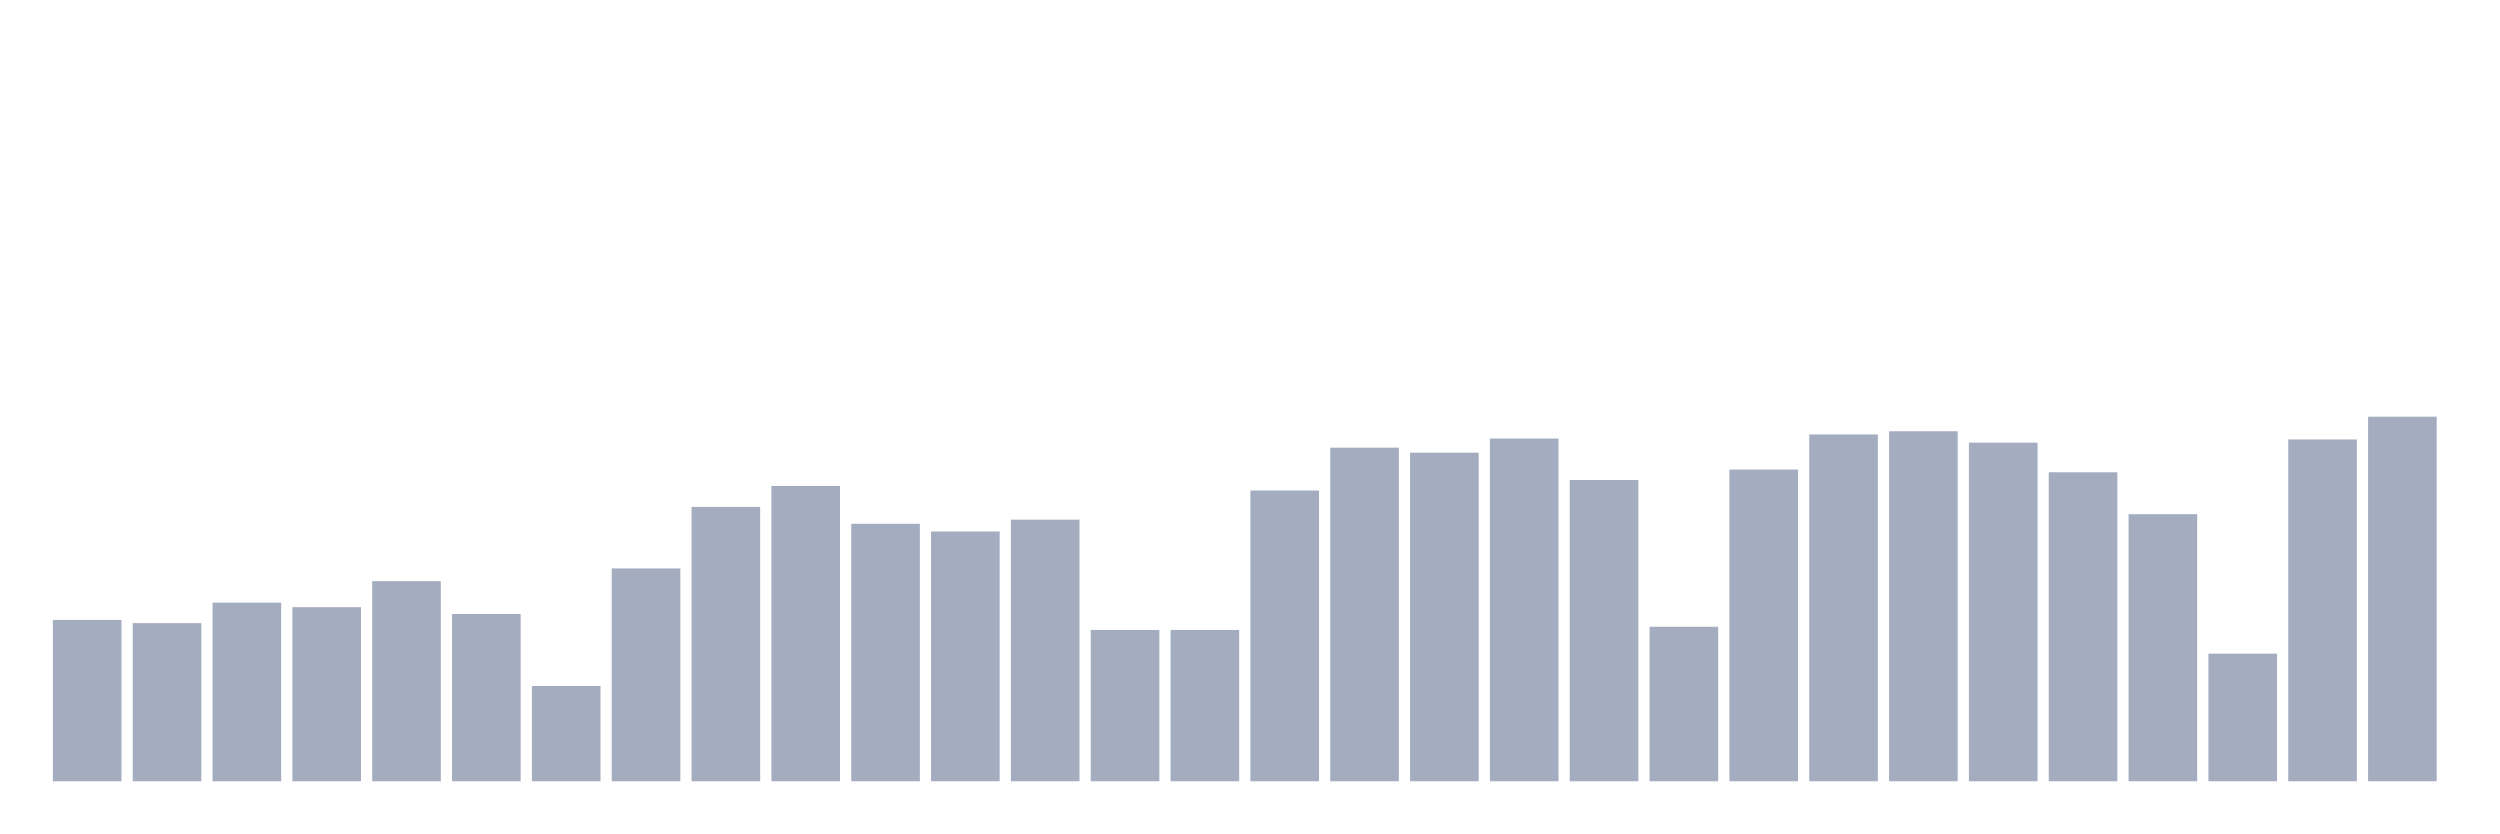
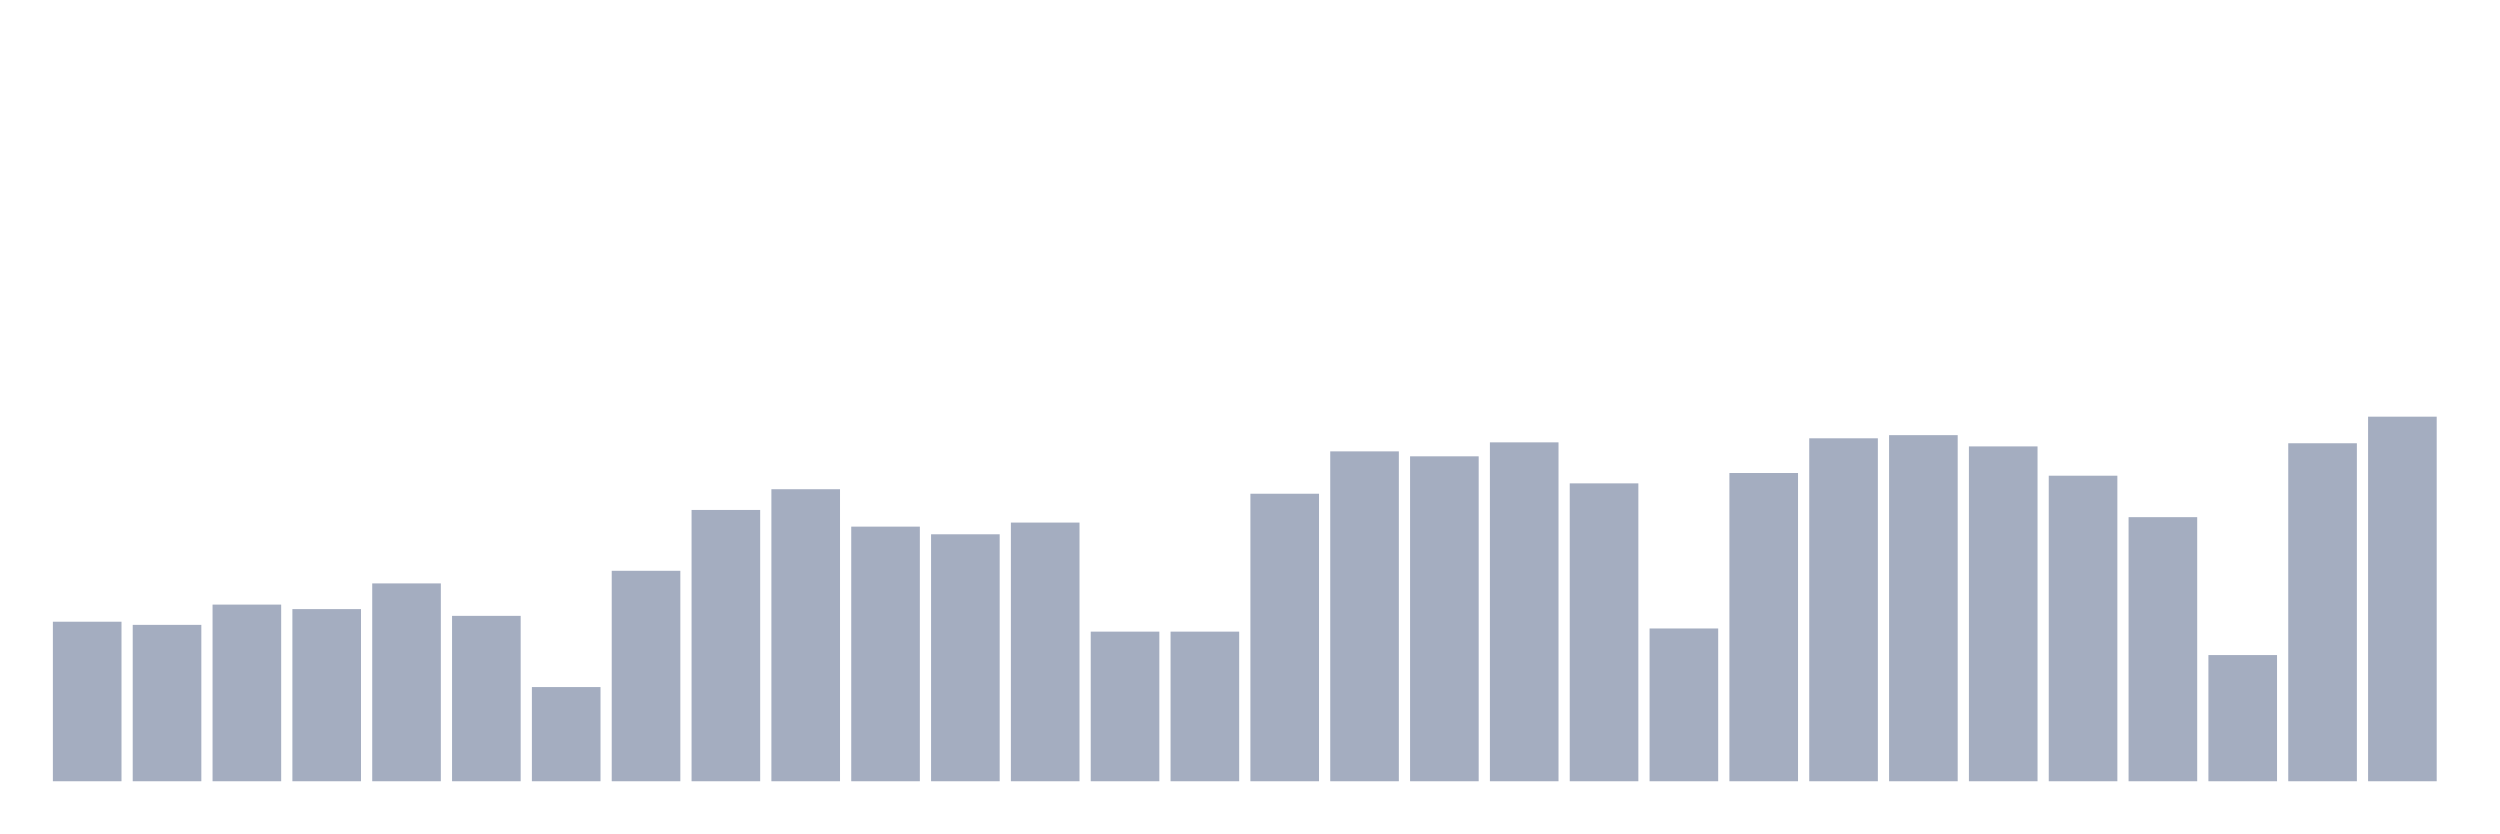
<svg xmlns="http://www.w3.org/2000/svg" viewBox="0 0 480 160">
  <g transform="translate(10,10)">
-     <rect class="bar" x="0.153" width="13.175" y="109.025" height="30.975" fill="rgb(164,173,192)" />
-     <rect class="bar" x="15.482" width="13.175" y="109.637" height="30.363" fill="rgb(164,173,192)" />
-     <rect class="bar" x="30.81" width="13.175" y="105.7" height="34.3" fill="rgb(164,173,192)" />
-     <rect class="bar" x="46.138" width="13.175" y="106.575" height="33.425" fill="rgb(164,173,192)" />
-     <rect class="bar" x="61.466" width="13.175" y="101.587" height="38.413" fill="rgb(164,173,192)" />
-     <rect class="bar" x="76.794" width="13.175" y="107.888" height="32.112" fill="rgb(164,173,192)" />
-     <rect class="bar" x="92.123" width="13.175" y="121.713" height="18.287" fill="rgb(164,173,192)" />
-     <rect class="bar" x="107.451" width="13.175" y="99.138" height="40.862" fill="rgb(164,173,192)" />
-     <rect class="bar" x="122.779" width="13.175" y="87.325" height="52.675" fill="rgb(164,173,192)" />
-     <rect class="bar" x="138.107" width="13.175" y="83.3" height="56.7" fill="rgb(164,173,192)" />
-     <rect class="bar" x="153.436" width="13.175" y="90.562" height="49.438" fill="rgb(164,173,192)" />
-     <rect class="bar" x="168.764" width="13.175" y="92.05" height="47.95" fill="rgb(164,173,192)" />
-     <rect class="bar" x="184.092" width="13.175" y="89.775" height="50.225" fill="rgb(164,173,192)" />
-     <rect class="bar" x="199.42" width="13.175" y="110.95" height="29.05" fill="rgb(164,173,192)" />
-     <rect class="bar" x="214.748" width="13.175" y="110.95" height="29.05" fill="rgb(164,173,192)" />
-     <rect class="bar" x="230.077" width="13.175" y="84.175" height="55.825" fill="rgb(164,173,192)" />
-     <rect class="bar" x="245.405" width="13.175" y="75.95" height="64.05" fill="rgb(164,173,192)" />
-     <rect class="bar" x="260.733" width="13.175" y="76.912" height="63.088" fill="rgb(164,173,192)" />
-     <rect class="bar" x="276.061" width="13.175" y="74.2" height="65.8" fill="rgb(164,173,192)" />
-     <rect class="bar" x="291.39" width="13.175" y="82.163" height="57.837" fill="rgb(164,173,192)" />
-     <rect class="bar" x="306.718" width="13.175" y="110.337" height="29.663" fill="rgb(164,173,192)" />
-     <rect class="bar" x="322.046" width="13.175" y="80.15" height="59.85" fill="rgb(164,173,192)" />
-     <rect class="bar" x="337.374" width="13.175" y="73.413" height="66.587" fill="rgb(164,173,192)" />
-     <rect class="bar" x="352.702" width="13.175" y="72.8" height="67.2" fill="rgb(164,173,192)" />
-     <rect class="bar" x="368.031" width="13.175" y="74.987" height="65.013" fill="rgb(164,173,192)" />
-     <rect class="bar" x="383.359" width="13.175" y="80.675" height="59.325" fill="rgb(164,173,192)" />
-     <rect class="bar" x="398.687" width="13.175" y="88.725" height="51.275" fill="rgb(164,173,192)" />
-     <rect class="bar" x="414.015" width="13.175" y="115.5" height="24.5" fill="rgb(164,173,192)" />
-     <rect class="bar" x="429.344" width="13.175" y="74.375" height="65.625" fill="rgb(164,173,192)" />
+     <rect class="bar" x="0.153" width="13.175" y="109.37" height="30.63" fill="rgb(164,173,192)" />
+     <rect class="bar" x="15.482" width="13.175" y="109.975" height="30.025" fill="rgb(164,173,192)" />
+     <rect class="bar" x="30.81" width="13.175" y="106.082" height="33.918" fill="rgb(164,173,192)" />
+     <rect class="bar" x="46.138" width="13.175" y="106.947" height="33.053" fill="rgb(164,173,192)" />
+     <rect class="bar" x="61.466" width="13.175" y="102.015" height="37.985" fill="rgb(164,173,192)" />
+     <rect class="bar" x="76.794" width="13.175" y="108.245" height="31.755" fill="rgb(164,173,192)" />
+     <rect class="bar" x="92.123" width="13.175" y="121.916" height="18.084" fill="rgb(164,173,192)" />
+     <rect class="bar" x="107.451" width="13.175" y="99.592" height="40.408" fill="rgb(164,173,192)" />
+     <rect class="bar" x="122.779" width="13.175" y="87.911" height="52.089" fill="rgb(164,173,192)" />
+     <rect class="bar" x="138.107" width="13.175" y="83.931" height="56.069" fill="rgb(164,173,192)" />
+     <rect class="bar" x="153.436" width="13.175" y="91.112" height="48.888" fill="rgb(164,173,192)" />
+     <rect class="bar" x="168.764" width="13.175" y="92.583" height="47.417" fill="rgb(164,173,192)" />
+     <rect class="bar" x="184.092" width="13.175" y="90.334" height="49.666" fill="rgb(164,173,192)" />
+     <rect class="bar" x="199.42" width="13.175" y="111.273" height="28.727" fill="rgb(164,173,192)" />
+     <rect class="bar" x="214.748" width="13.175" y="111.273" height="28.727" fill="rgb(164,173,192)" />
+     <rect class="bar" x="230.077" width="13.175" y="84.796" height="55.204" fill="rgb(164,173,192)" />
+     <rect class="bar" x="245.405" width="13.175" y="76.663" height="63.337" fill="rgb(164,173,192)" />
+     <rect class="bar" x="260.733" width="13.175" y="77.614" height="62.386" fill="rgb(164,173,192)" />
+     <rect class="bar" x="276.061" width="13.175" y="74.932" height="65.068" fill="rgb(164,173,192)" />
+     <rect class="bar" x="291.39" width="13.175" y="82.806" height="57.194" fill="rgb(164,173,192)" />
+     <rect class="bar" x="306.718" width="13.175" y="110.667" height="29.333" fill="rgb(164,173,192)" />
+     <rect class="bar" x="322.046" width="13.175" y="80.816" height="59.184" fill="rgb(164,173,192)" />
+     <rect class="bar" x="337.374" width="13.175" y="74.153" height="65.847" fill="rgb(164,173,192)" />
+     <rect class="bar" x="352.702" width="13.175" y="73.548" height="66.452" fill="rgb(164,173,192)" />
+     <rect class="bar" x="368.031" width="13.175" y="75.711" height="64.289" fill="rgb(164,173,192)" />
+     <rect class="bar" x="383.359" width="13.175" y="81.335" height="58.665" fill="rgb(164,173,192)" />
+     <rect class="bar" x="398.687" width="13.175" y="89.295" height="50.705" fill="rgb(164,173,192)" />
+     <rect class="bar" x="414.015" width="13.175" y="115.773" height="24.227" fill="rgb(164,173,192)" />
+     <rect class="bar" x="429.344" width="13.175" y="75.105" height="64.895" fill="rgb(164,173,192)" />
    <rect class="bar" x="444.672" width="13.175" y="70" height="70" fill="rgb(164,173,192)" />
  </g>
</svg>
